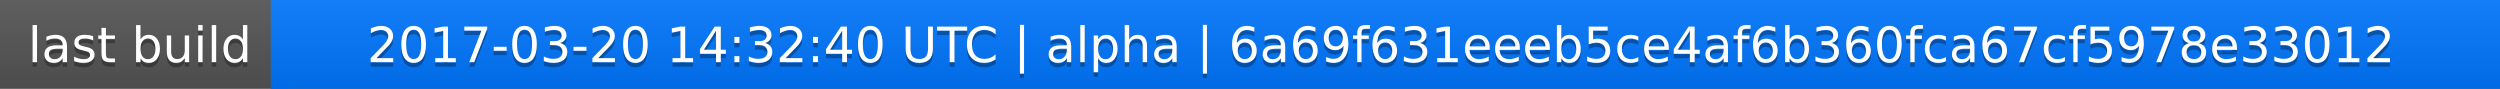
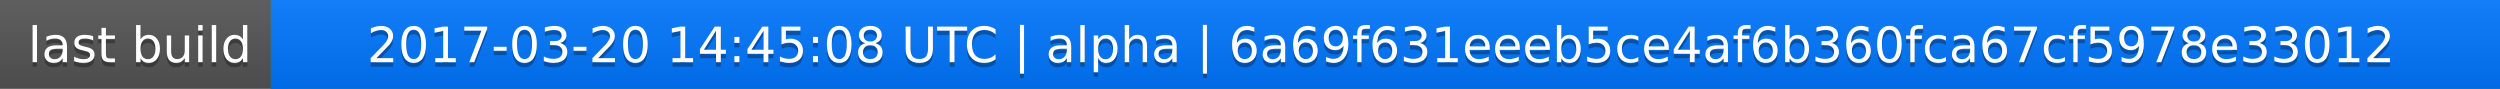
<svg xmlns="http://www.w3.org/2000/svg" width="563" height="20">
  <linearGradient id="a" x2="0" y2="100%">
    <stop offset="0" stop-color="#bbb" stop-opacity=".1" />
    <stop offset="1" stop-opacity=".1" />
  </linearGradient>
  <rect rx="0" width="563" height="20" fill="#555" />
  <rect rx="0" x="61" width="502" height="20" fill="#07f" />
  <path fill="#07f" d="M61 0h4v20h-4z" />
  <rect rx="0" width="563" height="20" fill="url(#a)" />
  <g fill="#fff" text-anchor="middle" font-family="DejaVu Sans,Verdana,Geneva,sans-serif" font-size="11">
    <text x="31.5" y="15" fill="#010101" fill-opacity=".3">last build</text>
    <text x="31.5" y="14">last build</text>
-     <text x="311" y="15" fill="#010101" fill-opacity=".3">2017-03-20 14:32:40 UTC | alpha | 6a69f631eeeb5ce4af6b360fca67cf5978e33012</text>
-     <text x="311" y="14">2017-03-20 14:32:40 UTC | alpha | 6a69f631eeeb5ce4af6b360fca67cf5978e33012</text>
+     <text x="311" y="15" fill="#010101" fill-opacity=".3">2017-03-20 14:45:08 UTC | alpha | 6a69f631eeeb5ce4af6b360fca67cf5978e33012</text>
+     <text x="311" y="14">2017-03-20 14:45:08 UTC | alpha | 6a69f631eeeb5ce4af6b360fca67cf5978e33012</text>
  </g>
</svg>
